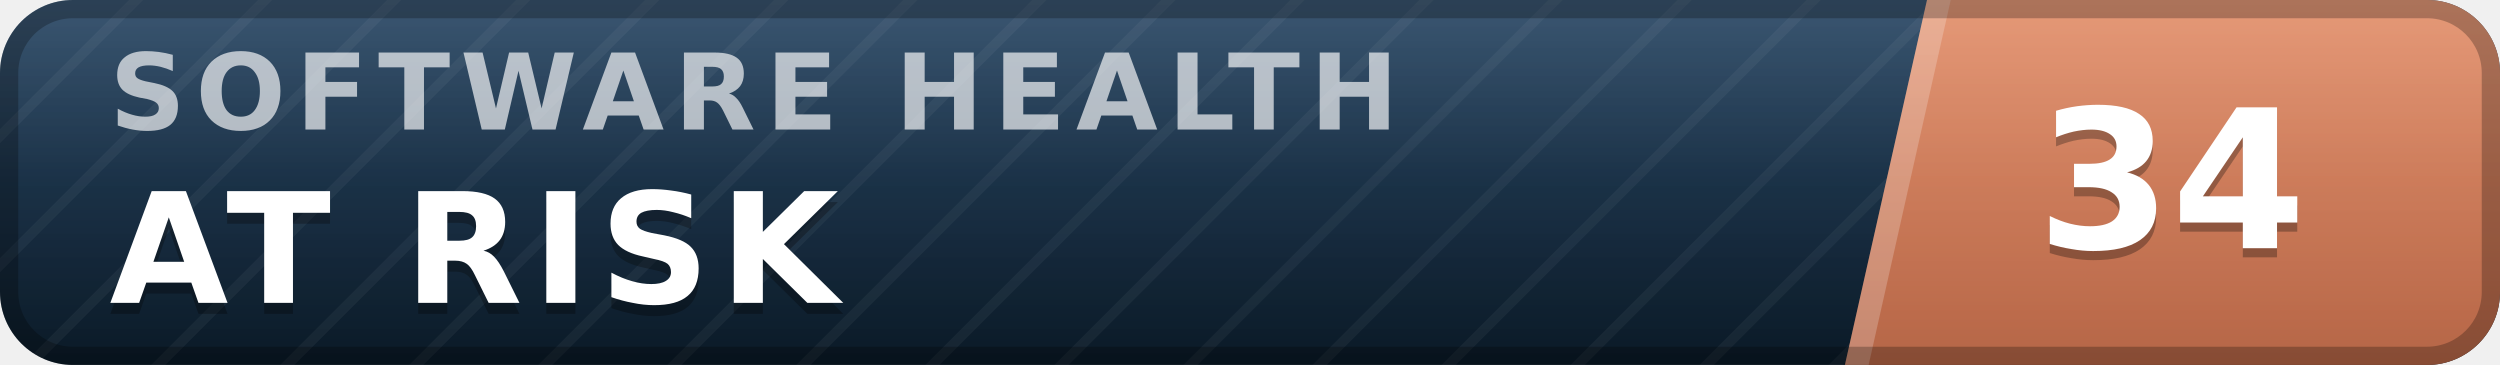
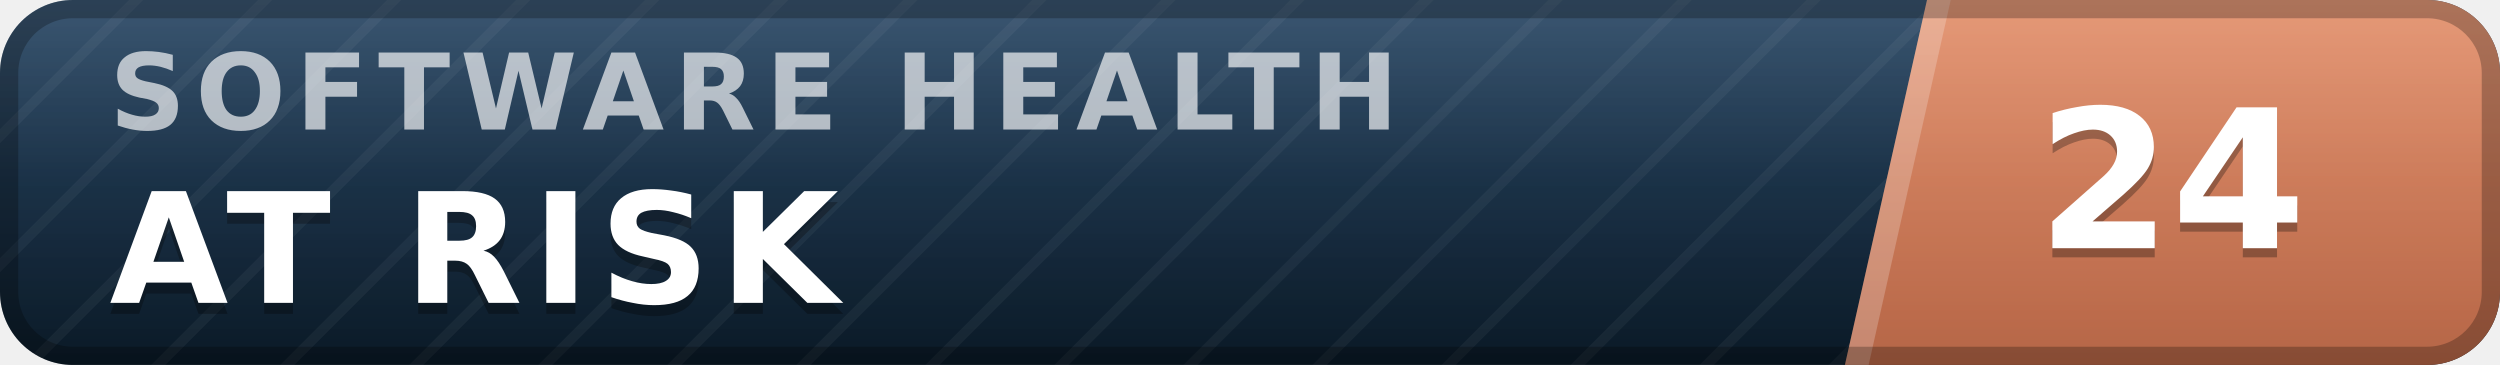
- <svg xmlns="http://www.w3.org/2000/svg" width="137" height="20" viewBox="0 0 137 20" role="img" aria-label="inspect.software software health index 34 of 100, at risk" font-family="Verdana,DejaVu Sans,Geneva,sans-serif">
+ <svg xmlns="http://www.w3.org/2000/svg" width="137" height="20" viewBox="0 0 137 20" role="img" aria-label="inspect.software software health index 24 of 100, at risk" font-family="Verdana,DejaVu Sans,Geneva,sans-serif">
  <defs>
    <linearGradient id="plate" x1="0" y1="0" x2="0" y2="1">
      <stop offset="0" stop-color="#1d3d5c" />
      <stop offset="1" stop-color="#0a1926" />
    </linearGradient>
    <linearGradient id="endplate" x1="0" y1="0" x2="0" y2="1">
      <stop offset="0" stop-color="#e18a64" />
      <stop offset="1" stop-color="#b56546" />
    </linearGradient>
    <linearGradient id="gloss" x1="0" y1="0" x2="0" y2="1">
      <stop offset="0" stop-color="#fff" stop-opacity=".13" />
      <stop offset=".5" stop-color="#fff" stop-opacity=".03" />
      <stop offset="1" stop-color="#fff" stop-opacity="0" />
    </linearGradient>
    <pattern id="guilloche" width="5" height="5" patternUnits="userSpaceOnUse" patternTransform="rotate(45)">
      <line x1="0" y1="0" x2="0" y2="5" stroke="#fff" stroke-opacity=".045" stroke-width="1.1" />
    </pattern>
    <clipPath id="rounded">
      <rect width="137" height="20" rx="4" />
    </clipPath>
  </defs>
  <g clip-path="url(#rounded)">
    <rect width="137" height="20" fill="url(#plate)" />
    <rect width="137" height="20" fill="url(#guilloche)" />
    <polygon points="105.6,0 137,0 137,20 101.1,20" fill="url(#endplate)" />
    <polygon points="105.6,0 106.9,0 102.4,20 101.1,20" fill="#fff" fill-opacity=".22" />
    <text x="6.0" y="7.1" font-size="5.8" letter-spacing="0.55" fill="#fff" fill-opacity=".66" font-weight="bold" textLength="76.3" lengthAdjust="spacing">SOFTWARE HEALTH</text>
    <text x="6.0" y="17.2" font-size="8.4" fill="#000" fill-opacity=".3" font-weight="bold" letter-spacing="0.55" textLength="43.3" lengthAdjust="spacing">AT RISK</text>
    <text x="6.0" y="16.6" font-size="8.4" fill="#fff" font-weight="bold" letter-spacing="0.55" textLength="43.3" lengthAdjust="spacing">AT RISK</text>
-     <text x="119.0" y="14.1" font-size="10.6" fill="#000" fill-opacity=".3" font-weight="bold" text-anchor="middle">34</text>
-     <text x="119.0" y="13.6" font-size="10.6" fill="#fff" font-weight="bold" text-anchor="middle">34</text>
+     <text x="119.0" y="14.1" font-size="10.6" fill="#000" fill-opacity=".3" font-weight="bold" text-anchor="middle">24</text>
+     <text x="119.0" y="13.6" font-size="10.6" fill="#fff" font-weight="bold" text-anchor="middle">24</text>
    <rect width="137" height="20" fill="url(#gloss)" />
  </g>
  <rect x=".5" y=".5" width="136" height="19" rx="3.5" fill="none" stroke="#000" stroke-opacity=".25" />
</svg>
